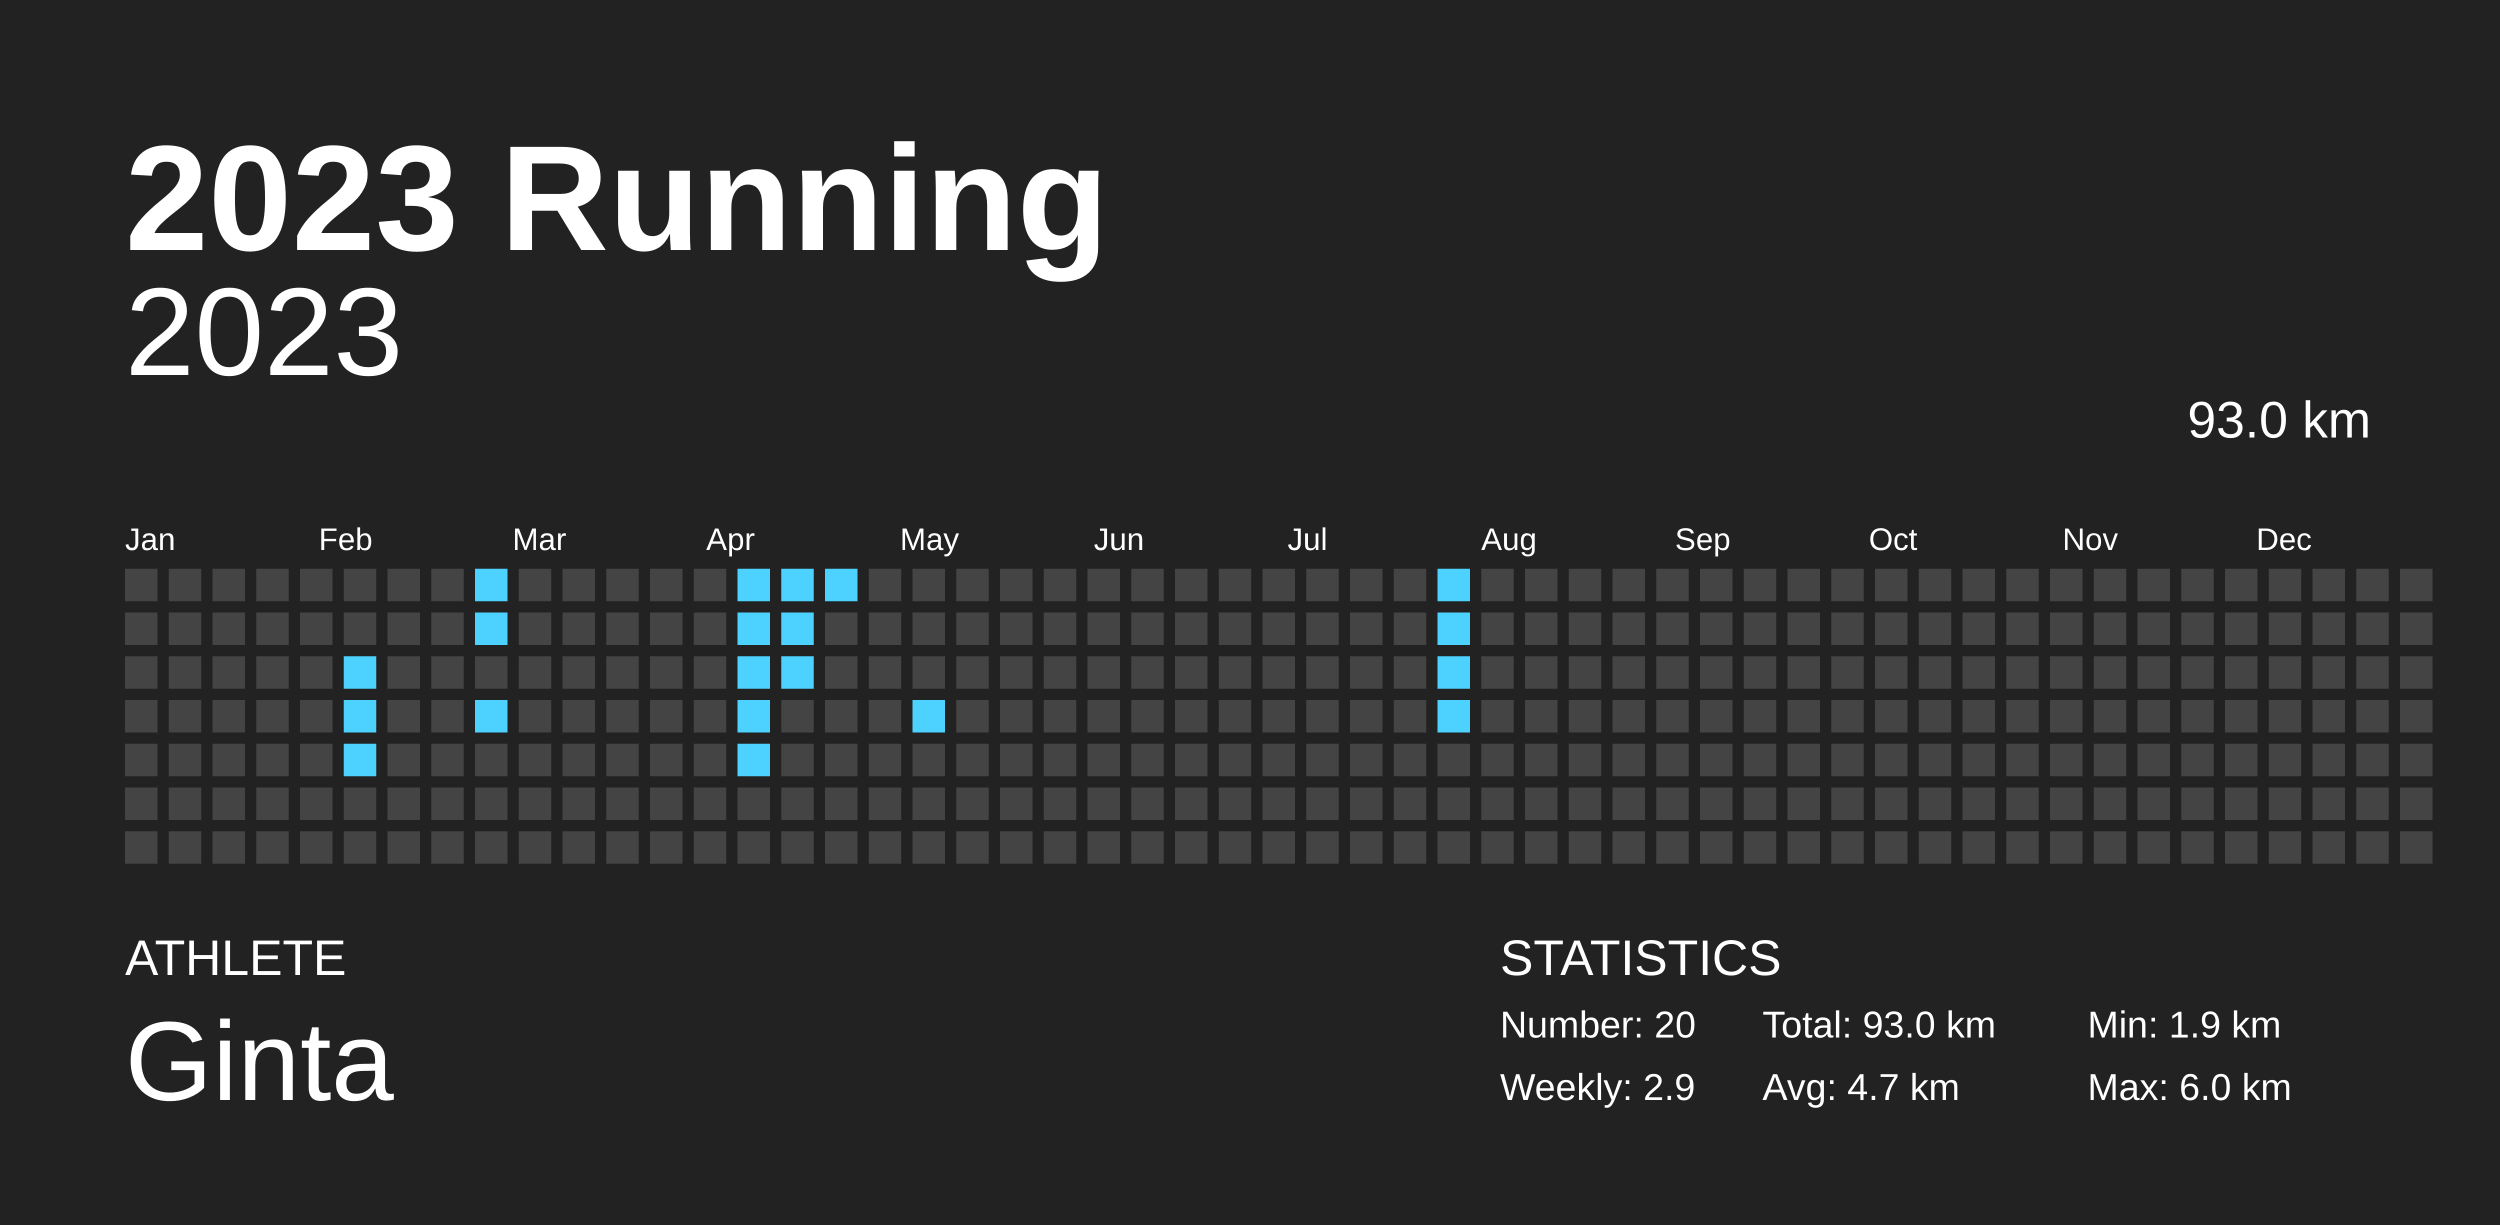
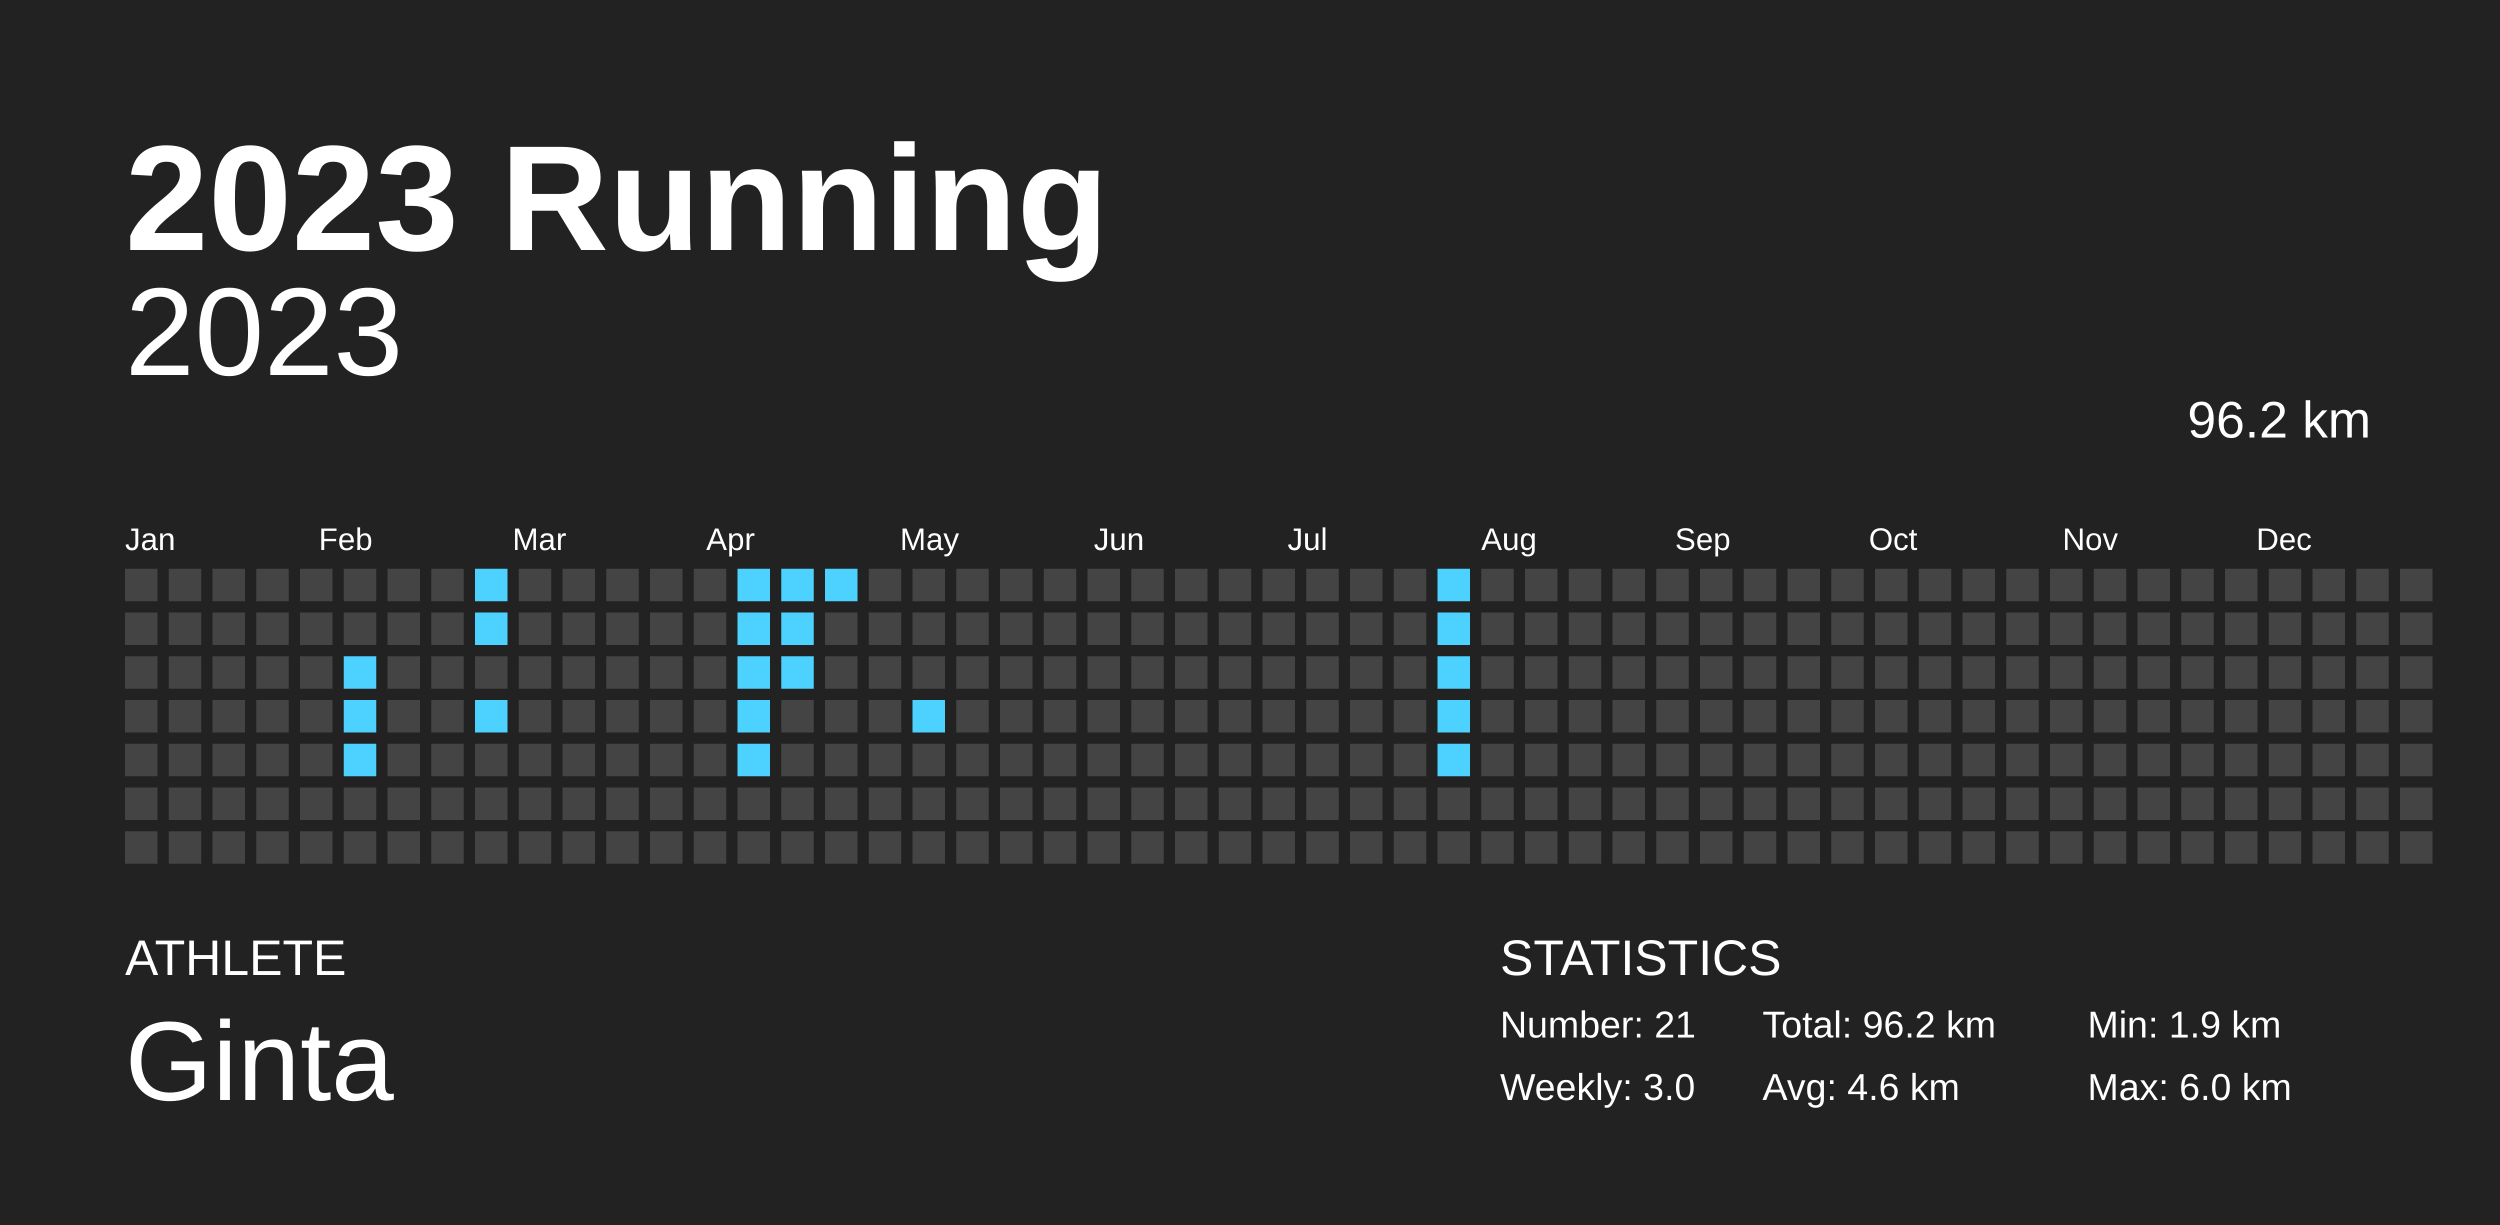
<svg xmlns="http://www.w3.org/2000/svg" baseProfile="full" height="98mm" version="1.1" viewBox="0,0,200,98" width="200mm">
  <defs />
  <rect fill="#222222" height="98" width="200" x="0" y="0" />
  <text fill="#FFFFFF" style="font-size:12px; font-family:Arial; font-weight:bold;" x="10" y="20">2023 Running</text>
  <text fill="#FFFFFF" style="font-size:4px; font-family:Arial" x="10" y="78">ATHLETE</text>
  <text fill="#FFFFFF" style="font-size:9px; font-family:Arial" x="10" y="88">Ginta</text>
  <text fill="#FFFFFF" style="font-size:4px; font-family:Arial" x="120" y="78">STATISTICS</text>
-   <text fill="#FFFFFF" style="font-size:3px; font-family:Arial" x="120" y="83">Number: 20</text>
-   <text fill="#FFFFFF" style="font-size:3px; font-family:Arial" x="120" y="88">Weekly: 2.9</text>
-   <text fill="#FFFFFF" style="font-size:3px; font-family:Arial" x="141" y="83">Total: 93.0 km</text>
-   <text fill="#FFFFFF" style="font-size:3px; font-family:Arial" x="141" y="88">Avg: 4.7 km</text>
+   <text fill="#FFFFFF" style="font-size:3px; font-family:Arial" x="120" y="83">Number: 21</text>
+   <text fill="#FFFFFF" style="font-size:3px; font-family:Arial" x="120" y="88">Weekly: 3.0</text>
+   <text fill="#FFFFFF" style="font-size:3px; font-family:Arial" x="141" y="83">Total: 96.2 km</text>
+   <text fill="#FFFFFF" style="font-size:3px; font-family:Arial" x="141" y="88">Avg: 4.6 km</text>
  <text fill="#FFFFFF" style="font-size:3px; font-family:Arial" x="167" y="83">Min: 1.9 km</text>
  <text fill="#FFFFFF" style="font-size:3px; font-family:Arial" x="167" y="88">Max: 6.0 km</text>
  <text alignment-baseline="hanging" fill="#FFFFFF" style="font-size:10.0px; font-family:Arial;" x="10" y="30">2023</text>
-   <text alignment-baseline="hanging" fill="#FFFFFF" style="font-size:4.125px; font-family:Arial;" x="175" y="35">93.0 km</text>
+   <text alignment-baseline="hanging" fill="#FFFFFF" style="font-size:4.125px; font-family:Arial;" x="175" y="35">96.2 km</text>
  <text fill="#FFFFFF" style="font-size:2.5px; font-family:Arial" x="10.0" y="44">Jan</text>
  <text fill="#FFFFFF" style="font-size:2.5px; font-family:Arial" x="25.5" y="44">Feb</text>
  <text fill="#FFFFFF" style="font-size:2.5px; font-family:Arial" x="41.0" y="44">Mar</text>
  <text fill="#FFFFFF" style="font-size:2.5px; font-family:Arial" x="56.5" y="44">Apr</text>
  <text fill="#FFFFFF" style="font-size:2.5px; font-family:Arial" x="72.0" y="44">May</text>
  <text fill="#FFFFFF" style="font-size:2.5px; font-family:Arial" x="87.5" y="44">Jun</text>
  <text fill="#FFFFFF" style="font-size:2.5px; font-family:Arial" x="103.0" y="44">Jul</text>
  <text fill="#FFFFFF" style="font-size:2.5px; font-family:Arial" x="118.5" y="44">Aug</text>
  <text fill="#FFFFFF" style="font-size:2.5px; font-family:Arial" x="134.0" y="44">Sep</text>
  <text fill="#FFFFFF" style="font-size:2.5px; font-family:Arial" x="149.5" y="44">Oct</text>
  <text fill="#FFFFFF" style="font-size:2.5px; font-family:Arial" x="165.0" y="44">Nov</text>
  <text fill="#FFFFFF" style="font-size:2.5px; font-family:Arial" x="180.5" y="44">Dec</text>
  <rect fill="#444444" height="2.6" width="2.6" x="10.0" y="45.5" />
  <rect fill="#444444" height="2.6" width="2.6" x="10.0" y="49.0" />
  <rect fill="#444444" height="2.6" width="2.6" x="10.0" y="52.5" />
  <rect fill="#444444" height="2.6" width="2.6" x="10.0" y="56.0" />
  <rect fill="#444444" height="2.6" width="2.6" x="10.0" y="59.5" />
  <rect fill="#444444" height="2.6" width="2.6" x="10.0" y="63.0" />
  <rect fill="#444444" height="2.6" width="2.6" x="10.0" y="66.5" />
  <rect fill="#444444" height="2.6" width="2.6" x="13.5" y="45.5" />
  <rect fill="#444444" height="2.6" width="2.6" x="13.5" y="49.0" />
  <rect fill="#444444" height="2.6" width="2.6" x="13.5" y="52.5" />
  <rect fill="#444444" height="2.6" width="2.6" x="13.5" y="56.0" />
  <rect fill="#444444" height="2.6" width="2.6" x="13.5" y="59.5" />
  <rect fill="#444444" height="2.6" width="2.6" x="13.5" y="63.0" />
  <rect fill="#444444" height="2.6" width="2.6" x="13.5" y="66.5" />
  <rect fill="#444444" height="2.6" width="2.6" x="17.0" y="45.5" />
  <rect fill="#444444" height="2.6" width="2.6" x="17.0" y="49.0" />
  <rect fill="#444444" height="2.6" width="2.6" x="17.0" y="52.5" />
  <rect fill="#444444" height="2.6" width="2.6" x="17.0" y="56.0" />
  <rect fill="#444444" height="2.6" width="2.6" x="17.0" y="59.5" />
  <rect fill="#444444" height="2.6" width="2.6" x="17.0" y="63.0" />
  <rect fill="#444444" height="2.6" width="2.6" x="17.0" y="66.5" />
  <rect fill="#444444" height="2.6" width="2.6" x="20.5" y="45.5" />
  <rect fill="#444444" height="2.6" width="2.6" x="20.5" y="49.0" />
  <rect fill="#444444" height="2.6" width="2.6" x="20.5" y="52.5" />
  <rect fill="#444444" height="2.6" width="2.6" x="20.5" y="56.0" />
  <rect fill="#444444" height="2.6" width="2.6" x="20.5" y="59.5" />
  <rect fill="#444444" height="2.6" width="2.6" x="20.5" y="63.0" />
  <rect fill="#444444" height="2.6" width="2.6" x="20.5" y="66.5" />
  <rect fill="#444444" height="2.6" width="2.6" x="24.0" y="45.5" />
  <rect fill="#444444" height="2.6" width="2.6" x="24.0" y="49.0" />
  <rect fill="#444444" height="2.6" width="2.6" x="24.0" y="52.5" />
  <rect fill="#444444" height="2.6" width="2.6" x="24.0" y="56.0" />
  <rect fill="#444444" height="2.6" width="2.6" x="24.0" y="59.5" />
  <rect fill="#444444" height="2.6" width="2.6" x="24.0" y="63.0" />
  <rect fill="#444444" height="2.6" width="2.6" x="24.0" y="66.5" />
  <rect fill="#444444" height="2.6" width="2.6" x="27.5" y="45.5" />
  <rect fill="#444444" height="2.6" width="2.6" x="27.5" y="49.0" />
  <rect fill="#4dd2ff" height="2.6" width="2.6" x="27.5" y="52.5" />
  <rect fill="#4dd2ff" height="2.6" width="2.6" x="27.5" y="56.0" />
  <rect fill="#4dd2ff" height="2.6" width="2.6" x="27.5" y="59.5" />
  <rect fill="#444444" height="2.6" width="2.6" x="27.5" y="63.0" />
  <rect fill="#444444" height="2.6" width="2.6" x="27.5" y="66.5" />
  <rect fill="#444444" height="2.6" width="2.6" x="31.0" y="45.5" />
  <rect fill="#444444" height="2.6" width="2.6" x="31.0" y="49.0" />
  <rect fill="#444444" height="2.6" width="2.6" x="31.0" y="52.5" />
  <rect fill="#444444" height="2.6" width="2.6" x="31.0" y="56.0" />
  <rect fill="#444444" height="2.6" width="2.6" x="31.0" y="59.5" />
  <rect fill="#444444" height="2.6" width="2.6" x="31.0" y="63.0" />
  <rect fill="#444444" height="2.6" width="2.6" x="31.0" y="66.5" />
  <rect fill="#444444" height="2.6" width="2.6" x="34.5" y="45.5" />
  <rect fill="#444444" height="2.6" width="2.6" x="34.5" y="49.0" />
  <rect fill="#444444" height="2.6" width="2.6" x="34.5" y="52.5" />
  <rect fill="#444444" height="2.6" width="2.6" x="34.5" y="56.0" />
  <rect fill="#444444" height="2.6" width="2.6" x="34.5" y="59.5" />
  <rect fill="#444444" height="2.6" width="2.6" x="34.5" y="63.0" />
  <rect fill="#444444" height="2.6" width="2.6" x="34.5" y="66.5" />
  <rect fill="#4dd2ff" height="2.6" width="2.6" x="38.0" y="45.5" />
  <rect fill="#4dd2ff" height="2.6" width="2.6" x="38.0" y="49.0" />
  <rect fill="#444444" height="2.6" width="2.6" x="38.0" y="52.5" />
  <rect fill="#4dd2ff" height="2.6" width="2.6" x="38.0" y="56.0" />
  <rect fill="#444444" height="2.6" width="2.6" x="38.0" y="59.5" />
  <rect fill="#444444" height="2.6" width="2.6" x="38.0" y="63.0" />
  <rect fill="#444444" height="2.6" width="2.6" x="38.0" y="66.5" />
  <rect fill="#444444" height="2.6" width="2.6" x="41.5" y="45.5" />
  <rect fill="#444444" height="2.6" width="2.6" x="41.5" y="49.0" />
  <rect fill="#444444" height="2.6" width="2.6" x="41.5" y="52.5" />
  <rect fill="#444444" height="2.6" width="2.6" x="41.5" y="56.0" />
  <rect fill="#444444" height="2.6" width="2.6" x="41.5" y="59.5" />
  <rect fill="#444444" height="2.6" width="2.6" x="41.5" y="63.0" />
  <rect fill="#444444" height="2.6" width="2.6" x="41.5" y="66.5" />
  <rect fill="#444444" height="2.6" width="2.6" x="45.0" y="45.5" />
  <rect fill="#444444" height="2.6" width="2.6" x="45.0" y="49.0" />
  <rect fill="#444444" height="2.6" width="2.6" x="45.0" y="52.5" />
  <rect fill="#444444" height="2.6" width="2.6" x="45.0" y="56.0" />
  <rect fill="#444444" height="2.6" width="2.6" x="45.0" y="59.5" />
  <rect fill="#444444" height="2.6" width="2.6" x="45.0" y="63.0" />
  <rect fill="#444444" height="2.6" width="2.6" x="45.0" y="66.5" />
  <rect fill="#444444" height="2.6" width="2.6" x="48.5" y="45.5" />
  <rect fill="#444444" height="2.6" width="2.6" x="48.5" y="49.0" />
  <rect fill="#444444" height="2.6" width="2.6" x="48.5" y="52.5" />
  <rect fill="#444444" height="2.6" width="2.6" x="48.5" y="56.0" />
  <rect fill="#444444" height="2.6" width="2.6" x="48.5" y="59.5" />
  <rect fill="#444444" height="2.6" width="2.6" x="48.5" y="63.0" />
  <rect fill="#444444" height="2.6" width="2.6" x="48.5" y="66.5" />
  <rect fill="#444444" height="2.6" width="2.6" x="52.0" y="45.5" />
  <rect fill="#444444" height="2.6" width="2.6" x="52.0" y="49.0" />
  <rect fill="#444444" height="2.6" width="2.6" x="52.0" y="52.5" />
  <rect fill="#444444" height="2.6" width="2.6" x="52.0" y="56.0" />
  <rect fill="#444444" height="2.6" width="2.6" x="52.0" y="59.5" />
  <rect fill="#444444" height="2.6" width="2.6" x="52.0" y="63.0" />
  <rect fill="#444444" height="2.6" width="2.6" x="52.0" y="66.5" />
  <rect fill="#444444" height="2.6" width="2.6" x="55.5" y="45.5" />
  <rect fill="#444444" height="2.6" width="2.6" x="55.5" y="49.0" />
  <rect fill="#444444" height="2.6" width="2.6" x="55.5" y="52.5" />
  <rect fill="#444444" height="2.6" width="2.6" x="55.5" y="56.0" />
  <rect fill="#444444" height="2.6" width="2.6" x="55.5" y="59.5" />
  <rect fill="#444444" height="2.6" width="2.6" x="55.5" y="63.0" />
  <rect fill="#444444" height="2.6" width="2.6" x="55.5" y="66.5" />
  <rect fill="#4dd2ff" height="2.6" width="2.6" x="59.0" y="45.5" />
  <rect fill="#4dd2ff" height="2.6" width="2.6" x="59.0" y="49.0" />
  <rect fill="#4dd2ff" height="2.6" width="2.6" x="59.0" y="52.5" />
  <rect fill="#4dd2ff" height="2.6" width="2.6" x="59.0" y="56.0" />
  <rect fill="#4dd2ff" height="2.6" width="2.6" x="59.0" y="59.5" />
  <rect fill="#444444" height="2.6" width="2.6" x="59.0" y="63.0" />
  <rect fill="#444444" height="2.6" width="2.6" x="59.0" y="66.5" />
  <rect fill="#4dd2ff" height="2.6" width="2.6" x="62.5" y="45.5" />
  <rect fill="#4dd2ff" height="2.6" width="2.6" x="62.5" y="49.0" />
  <rect fill="#4dd2ff" height="2.6" width="2.6" x="62.5" y="52.5" />
  <rect fill="#444444" height="2.6" width="2.6" x="62.5" y="56.0" />
  <rect fill="#444444" height="2.6" width="2.6" x="62.5" y="59.5" />
  <rect fill="#444444" height="2.6" width="2.6" x="62.5" y="63.0" />
  <rect fill="#444444" height="2.6" width="2.6" x="62.5" y="66.5" />
  <rect fill="#4dd2ff" height="2.6" width="2.6" x="66.0" y="45.5" />
  <rect fill="#444444" height="2.6" width="2.6" x="66.0" y="49.0" />
  <rect fill="#444444" height="2.6" width="2.6" x="66.0" y="52.5" />
  <rect fill="#444444" height="2.6" width="2.6" x="66.0" y="56.0" />
  <rect fill="#444444" height="2.6" width="2.6" x="66.0" y="59.5" />
  <rect fill="#444444" height="2.6" width="2.6" x="66.0" y="63.0" />
  <rect fill="#444444" height="2.6" width="2.6" x="66.0" y="66.5" />
  <rect fill="#444444" height="2.6" width="2.6" x="69.5" y="45.5" />
  <rect fill="#444444" height="2.6" width="2.6" x="69.5" y="49.0" />
  <rect fill="#444444" height="2.6" width="2.6" x="69.5" y="52.5" />
  <rect fill="#444444" height="2.6" width="2.6" x="69.5" y="56.0" />
  <rect fill="#444444" height="2.6" width="2.6" x="69.5" y="59.5" />
  <rect fill="#444444" height="2.6" width="2.6" x="69.5" y="63.0" />
  <rect fill="#444444" height="2.6" width="2.6" x="69.5" y="66.5" />
  <rect fill="#444444" height="2.6" width="2.6" x="73.0" y="45.5" />
  <rect fill="#444444" height="2.6" width="2.6" x="73.0" y="49.0" />
  <rect fill="#444444" height="2.6" width="2.6" x="73.0" y="52.5" />
  <rect fill="#4dd2ff" height="2.6" width="2.6" x="73.0" y="56.0" />
  <rect fill="#444444" height="2.6" width="2.6" x="73.0" y="59.5" />
  <rect fill="#444444" height="2.6" width="2.6" x="73.0" y="63.0" />
  <rect fill="#444444" height="2.6" width="2.6" x="73.0" y="66.5" />
  <rect fill="#444444" height="2.6" width="2.6" x="76.5" y="45.5" />
  <rect fill="#444444" height="2.6" width="2.6" x="76.5" y="49.0" />
  <rect fill="#444444" height="2.6" width="2.6" x="76.5" y="52.5" />
  <rect fill="#444444" height="2.6" width="2.6" x="76.5" y="56.0" />
  <rect fill="#444444" height="2.6" width="2.6" x="76.5" y="59.5" />
  <rect fill="#444444" height="2.6" width="2.6" x="76.5" y="63.0" />
  <rect fill="#444444" height="2.6" width="2.6" x="76.5" y="66.5" />
  <rect fill="#444444" height="2.6" width="2.6" x="80.0" y="45.5" />
  <rect fill="#444444" height="2.6" width="2.6" x="80.0" y="49.0" />
  <rect fill="#444444" height="2.6" width="2.6" x="80.0" y="52.5" />
  <rect fill="#444444" height="2.6" width="2.6" x="80.0" y="56.0" />
  <rect fill="#444444" height="2.6" width="2.6" x="80.0" y="59.5" />
  <rect fill="#444444" height="2.6" width="2.6" x="80.0" y="63.0" />
  <rect fill="#444444" height="2.6" width="2.6" x="80.0" y="66.5" />
  <rect fill="#444444" height="2.6" width="2.6" x="83.5" y="45.5" />
  <rect fill="#444444" height="2.6" width="2.6" x="83.5" y="49.0" />
  <rect fill="#444444" height="2.6" width="2.6" x="83.5" y="52.5" />
  <rect fill="#444444" height="2.6" width="2.6" x="83.5" y="56.0" />
  <rect fill="#444444" height="2.6" width="2.6" x="83.5" y="59.5" />
  <rect fill="#444444" height="2.6" width="2.6" x="83.5" y="63.0" />
  <rect fill="#444444" height="2.6" width="2.6" x="83.5" y="66.5" />
  <rect fill="#444444" height="2.6" width="2.6" x="87.0" y="45.5" />
  <rect fill="#444444" height="2.6" width="2.6" x="87.0" y="49.0" />
  <rect fill="#444444" height="2.6" width="2.6" x="87.0" y="52.5" />
  <rect fill="#444444" height="2.6" width="2.6" x="87.0" y="56.0" />
  <rect fill="#444444" height="2.6" width="2.6" x="87.0" y="59.5" />
  <rect fill="#444444" height="2.6" width="2.6" x="87.0" y="63.0" />
  <rect fill="#444444" height="2.6" width="2.6" x="87.0" y="66.5" />
  <rect fill="#444444" height="2.6" width="2.6" x="90.5" y="45.5" />
  <rect fill="#444444" height="2.6" width="2.6" x="90.5" y="49.0" />
  <rect fill="#444444" height="2.6" width="2.6" x="90.5" y="52.5" />
  <rect fill="#444444" height="2.6" width="2.6" x="90.5" y="56.0" />
  <rect fill="#444444" height="2.6" width="2.6" x="90.5" y="59.5" />
  <rect fill="#444444" height="2.6" width="2.6" x="90.5" y="63.0" />
  <rect fill="#444444" height="2.6" width="2.6" x="90.5" y="66.5" />
  <rect fill="#444444" height="2.6" width="2.6" x="94.0" y="45.5" />
  <rect fill="#444444" height="2.6" width="2.6" x="94.0" y="49.0" />
  <rect fill="#444444" height="2.6" width="2.6" x="94.0" y="52.5" />
  <rect fill="#444444" height="2.6" width="2.6" x="94.0" y="56.0" />
  <rect fill="#444444" height="2.6" width="2.6" x="94.0" y="59.5" />
  <rect fill="#444444" height="2.6" width="2.6" x="94.0" y="63.0" />
  <rect fill="#444444" height="2.6" width="2.6" x="94.0" y="66.5" />
  <rect fill="#444444" height="2.6" width="2.6" x="97.5" y="45.5" />
  <rect fill="#444444" height="2.6" width="2.6" x="97.5" y="49.0" />
  <rect fill="#444444" height="2.6" width="2.6" x="97.5" y="52.5" />
  <rect fill="#444444" height="2.6" width="2.6" x="97.5" y="56.0" />
  <rect fill="#444444" height="2.6" width="2.6" x="97.5" y="59.5" />
  <rect fill="#444444" height="2.6" width="2.6" x="97.5" y="63.0" />
  <rect fill="#444444" height="2.6" width="2.6" x="97.5" y="66.5" />
  <rect fill="#444444" height="2.6" width="2.6" x="101.0" y="45.5" />
  <rect fill="#444444" height="2.6" width="2.6" x="101.0" y="49.0" />
  <rect fill="#444444" height="2.6" width="2.6" x="101.0" y="52.5" />
  <rect fill="#444444" height="2.6" width="2.6" x="101.0" y="56.0" />
  <rect fill="#444444" height="2.6" width="2.6" x="101.0" y="59.5" />
  <rect fill="#444444" height="2.6" width="2.6" x="101.0" y="63.0" />
  <rect fill="#444444" height="2.6" width="2.6" x="101.0" y="66.5" />
  <rect fill="#444444" height="2.6" width="2.6" x="104.5" y="45.5" />
  <rect fill="#444444" height="2.6" width="2.6" x="104.5" y="49.0" />
  <rect fill="#444444" height="2.6" width="2.6" x="104.5" y="52.5" />
  <rect fill="#444444" height="2.6" width="2.6" x="104.5" y="56.0" />
  <rect fill="#444444" height="2.6" width="2.6" x="104.5" y="59.5" />
  <rect fill="#444444" height="2.6" width="2.6" x="104.5" y="63.0" />
  <rect fill="#444444" height="2.6" width="2.6" x="104.5" y="66.5" />
  <rect fill="#444444" height="2.6" width="2.6" x="108.0" y="45.5" />
  <rect fill="#444444" height="2.6" width="2.6" x="108.0" y="49.0" />
  <rect fill="#444444" height="2.6" width="2.6" x="108.0" y="52.5" />
  <rect fill="#444444" height="2.6" width="2.6" x="108.0" y="56.0" />
  <rect fill="#444444" height="2.6" width="2.6" x="108.0" y="59.5" />
  <rect fill="#444444" height="2.6" width="2.6" x="108.0" y="63.0" />
  <rect fill="#444444" height="2.6" width="2.6" x="108.0" y="66.5" />
  <rect fill="#444444" height="2.6" width="2.6" x="111.5" y="45.5" />
  <rect fill="#444444" height="2.6" width="2.6" x="111.5" y="49.0" />
  <rect fill="#444444" height="2.6" width="2.6" x="111.5" y="52.5" />
  <rect fill="#444444" height="2.6" width="2.6" x="111.5" y="56.0" />
  <rect fill="#444444" height="2.6" width="2.6" x="111.5" y="59.5" />
  <rect fill="#444444" height="2.6" width="2.6" x="111.5" y="63.0" />
  <rect fill="#444444" height="2.6" width="2.6" x="111.5" y="66.5" />
  <rect fill="#4dd2ff" height="2.6" width="2.6" x="115.0" y="45.5" />
  <rect fill="#4dd2ff" height="2.6" width="2.6" x="115.0" y="49.0" />
  <rect fill="#4dd2ff" height="2.6" width="2.6" x="115.0" y="52.5" />
  <rect fill="#4dd2ff" height="2.6" width="2.6" x="115.0" y="56.0" />
-   <rect fill="#444444" height="2.6" width="2.6" x="115.0" y="59.5" />
+   <rect fill="#4dd2ff" height="2.6" width="2.6" x="115.0" y="59.5" />
  <rect fill="#444444" height="2.6" width="2.6" x="115.0" y="63.0" />
  <rect fill="#444444" height="2.6" width="2.6" x="115.0" y="66.5" />
  <rect fill="#444444" height="2.6" width="2.6" x="118.5" y="45.5" />
  <rect fill="#444444" height="2.6" width="2.6" x="118.5" y="49.0" />
  <rect fill="#444444" height="2.6" width="2.6" x="118.5" y="52.5" />
  <rect fill="#444444" height="2.6" width="2.6" x="118.5" y="56.0" />
  <rect fill="#444444" height="2.6" width="2.6" x="118.5" y="59.5" />
  <rect fill="#444444" height="2.6" width="2.6" x="118.5" y="63.0" />
  <rect fill="#444444" height="2.6" width="2.6" x="118.5" y="66.5" />
  <rect fill="#444444" height="2.6" width="2.6" x="122.0" y="45.5" />
  <rect fill="#444444" height="2.6" width="2.6" x="122.0" y="49.0" />
  <rect fill="#444444" height="2.6" width="2.6" x="122.0" y="52.5" />
  <rect fill="#444444" height="2.6" width="2.6" x="122.0" y="56.0" />
  <rect fill="#444444" height="2.6" width="2.6" x="122.0" y="59.5" />
  <rect fill="#444444" height="2.6" width="2.6" x="122.0" y="63.0" />
  <rect fill="#444444" height="2.6" width="2.6" x="122.0" y="66.5" />
  <rect fill="#444444" height="2.6" width="2.6" x="125.5" y="45.5" />
  <rect fill="#444444" height="2.6" width="2.6" x="125.5" y="49.0" />
  <rect fill="#444444" height="2.6" width="2.6" x="125.5" y="52.5" />
  <rect fill="#444444" height="2.6" width="2.6" x="125.5" y="56.0" />
  <rect fill="#444444" height="2.6" width="2.6" x="125.5" y="59.5" />
  <rect fill="#444444" height="2.6" width="2.6" x="125.5" y="63.0" />
  <rect fill="#444444" height="2.6" width="2.6" x="125.5" y="66.5" />
  <rect fill="#444444" height="2.6" width="2.6" x="129.0" y="45.5" />
  <rect fill="#444444" height="2.6" width="2.6" x="129.0" y="49.0" />
  <rect fill="#444444" height="2.6" width="2.6" x="129.0" y="52.5" />
  <rect fill="#444444" height="2.6" width="2.6" x="129.0" y="56.0" />
  <rect fill="#444444" height="2.6" width="2.6" x="129.0" y="59.5" />
  <rect fill="#444444" height="2.6" width="2.6" x="129.0" y="63.0" />
  <rect fill="#444444" height="2.6" width="2.6" x="129.0" y="66.5" />
  <rect fill="#444444" height="2.6" width="2.6" x="132.5" y="45.5" />
  <rect fill="#444444" height="2.6" width="2.6" x="132.5" y="49.0" />
  <rect fill="#444444" height="2.6" width="2.6" x="132.5" y="52.5" />
  <rect fill="#444444" height="2.6" width="2.6" x="132.5" y="56.0" />
  <rect fill="#444444" height="2.6" width="2.6" x="132.5" y="59.5" />
  <rect fill="#444444" height="2.6" width="2.6" x="132.5" y="63.0" />
  <rect fill="#444444" height="2.6" width="2.6" x="132.5" y="66.5" />
  <rect fill="#444444" height="2.6" width="2.6" x="136.0" y="45.5" />
  <rect fill="#444444" height="2.6" width="2.6" x="136.0" y="49.0" />
  <rect fill="#444444" height="2.6" width="2.6" x="136.0" y="52.5" />
  <rect fill="#444444" height="2.6" width="2.6" x="136.0" y="56.0" />
  <rect fill="#444444" height="2.6" width="2.6" x="136.0" y="59.5" />
  <rect fill="#444444" height="2.6" width="2.6" x="136.0" y="63.0" />
  <rect fill="#444444" height="2.6" width="2.6" x="136.0" y="66.5" />
  <rect fill="#444444" height="2.6" width="2.6" x="139.5" y="45.5" />
  <rect fill="#444444" height="2.6" width="2.6" x="139.5" y="49.0" />
  <rect fill="#444444" height="2.6" width="2.6" x="139.5" y="52.5" />
  <rect fill="#444444" height="2.6" width="2.6" x="139.5" y="56.0" />
  <rect fill="#444444" height="2.6" width="2.6" x="139.5" y="59.5" />
  <rect fill="#444444" height="2.6" width="2.6" x="139.5" y="63.0" />
  <rect fill="#444444" height="2.6" width="2.6" x="139.5" y="66.5" />
  <rect fill="#444444" height="2.6" width="2.6" x="143.0" y="45.5" />
  <rect fill="#444444" height="2.6" width="2.6" x="143.0" y="49.0" />
  <rect fill="#444444" height="2.6" width="2.6" x="143.0" y="52.5" />
  <rect fill="#444444" height="2.6" width="2.6" x="143.0" y="56.0" />
  <rect fill="#444444" height="2.6" width="2.6" x="143.0" y="59.5" />
  <rect fill="#444444" height="2.6" width="2.6" x="143.0" y="63.0" />
  <rect fill="#444444" height="2.6" width="2.6" x="143.0" y="66.5" />
  <rect fill="#444444" height="2.6" width="2.6" x="146.5" y="45.5" />
  <rect fill="#444444" height="2.6" width="2.6" x="146.5" y="49.0" />
  <rect fill="#444444" height="2.6" width="2.6" x="146.5" y="52.5" />
  <rect fill="#444444" height="2.6" width="2.6" x="146.5" y="56.0" />
  <rect fill="#444444" height="2.6" width="2.6" x="146.5" y="59.5" />
  <rect fill="#444444" height="2.6" width="2.6" x="146.5" y="63.0" />
  <rect fill="#444444" height="2.6" width="2.6" x="146.5" y="66.5" />
  <rect fill="#444444" height="2.6" width="2.6" x="150.0" y="45.5" />
  <rect fill="#444444" height="2.6" width="2.6" x="150.0" y="49.0" />
  <rect fill="#444444" height="2.6" width="2.6" x="150.0" y="52.5" />
  <rect fill="#444444" height="2.6" width="2.6" x="150.0" y="56.0" />
  <rect fill="#444444" height="2.6" width="2.6" x="150.0" y="59.5" />
  <rect fill="#444444" height="2.6" width="2.6" x="150.0" y="63.0" />
  <rect fill="#444444" height="2.6" width="2.6" x="150.0" y="66.5" />
  <rect fill="#444444" height="2.6" width="2.6" x="153.5" y="45.5" />
  <rect fill="#444444" height="2.6" width="2.6" x="153.5" y="49.0" />
  <rect fill="#444444" height="2.6" width="2.6" x="153.5" y="52.5" />
  <rect fill="#444444" height="2.6" width="2.6" x="153.5" y="56.0" />
  <rect fill="#444444" height="2.6" width="2.6" x="153.5" y="59.5" />
  <rect fill="#444444" height="2.6" width="2.6" x="153.5" y="63.0" />
  <rect fill="#444444" height="2.6" width="2.6" x="153.5" y="66.5" />
  <rect fill="#444444" height="2.6" width="2.6" x="157.0" y="45.5" />
  <rect fill="#444444" height="2.6" width="2.6" x="157.0" y="49.0" />
  <rect fill="#444444" height="2.6" width="2.6" x="157.0" y="52.5" />
  <rect fill="#444444" height="2.6" width="2.6" x="157.0" y="56.0" />
  <rect fill="#444444" height="2.6" width="2.6" x="157.0" y="59.5" />
  <rect fill="#444444" height="2.6" width="2.6" x="157.0" y="63.0" />
  <rect fill="#444444" height="2.6" width="2.6" x="157.0" y="66.5" />
  <rect fill="#444444" height="2.6" width="2.6" x="160.5" y="45.5" />
  <rect fill="#444444" height="2.6" width="2.6" x="160.5" y="49.0" />
  <rect fill="#444444" height="2.6" width="2.6" x="160.5" y="52.5" />
  <rect fill="#444444" height="2.6" width="2.6" x="160.5" y="56.0" />
  <rect fill="#444444" height="2.6" width="2.6" x="160.5" y="59.5" />
  <rect fill="#444444" height="2.6" width="2.6" x="160.5" y="63.0" />
  <rect fill="#444444" height="2.6" width="2.6" x="160.5" y="66.5" />
  <rect fill="#444444" height="2.6" width="2.6" x="164.0" y="45.5" />
  <rect fill="#444444" height="2.6" width="2.6" x="164.0" y="49.0" />
  <rect fill="#444444" height="2.6" width="2.6" x="164.0" y="52.5" />
  <rect fill="#444444" height="2.6" width="2.6" x="164.0" y="56.0" />
  <rect fill="#444444" height="2.6" width="2.6" x="164.0" y="59.5" />
  <rect fill="#444444" height="2.6" width="2.6" x="164.0" y="63.0" />
  <rect fill="#444444" height="2.6" width="2.6" x="164.0" y="66.5" />
  <rect fill="#444444" height="2.6" width="2.6" x="167.5" y="45.5" />
  <rect fill="#444444" height="2.6" width="2.6" x="167.5" y="49.0" />
  <rect fill="#444444" height="2.6" width="2.6" x="167.5" y="52.5" />
  <rect fill="#444444" height="2.6" width="2.6" x="167.5" y="56.0" />
  <rect fill="#444444" height="2.6" width="2.6" x="167.5" y="59.5" />
  <rect fill="#444444" height="2.6" width="2.6" x="167.5" y="63.0" />
  <rect fill="#444444" height="2.6" width="2.6" x="167.5" y="66.5" />
  <rect fill="#444444" height="2.6" width="2.6" x="171.0" y="45.5" />
  <rect fill="#444444" height="2.6" width="2.6" x="171.0" y="49.0" />
  <rect fill="#444444" height="2.6" width="2.6" x="171.0" y="52.5" />
  <rect fill="#444444" height="2.6" width="2.6" x="171.0" y="56.0" />
  <rect fill="#444444" height="2.6" width="2.6" x="171.0" y="59.5" />
  <rect fill="#444444" height="2.6" width="2.6" x="171.0" y="63.0" />
  <rect fill="#444444" height="2.6" width="2.6" x="171.0" y="66.5" />
  <rect fill="#444444" height="2.6" width="2.6" x="174.5" y="45.5" />
  <rect fill="#444444" height="2.6" width="2.6" x="174.5" y="49.0" />
  <rect fill="#444444" height="2.6" width="2.6" x="174.5" y="52.5" />
  <rect fill="#444444" height="2.6" width="2.6" x="174.5" y="56.0" />
  <rect fill="#444444" height="2.6" width="2.6" x="174.5" y="59.5" />
  <rect fill="#444444" height="2.6" width="2.6" x="174.5" y="63.0" />
  <rect fill="#444444" height="2.6" width="2.6" x="174.5" y="66.5" />
  <rect fill="#444444" height="2.6" width="2.6" x="178.0" y="45.5" />
  <rect fill="#444444" height="2.6" width="2.6" x="178.0" y="49.0" />
  <rect fill="#444444" height="2.6" width="2.6" x="178.0" y="52.5" />
  <rect fill="#444444" height="2.6" width="2.6" x="178.0" y="56.0" />
  <rect fill="#444444" height="2.6" width="2.6" x="178.0" y="59.5" />
  <rect fill="#444444" height="2.6" width="2.6" x="178.0" y="63.0" />
  <rect fill="#444444" height="2.6" width="2.6" x="178.0" y="66.5" />
  <rect fill="#444444" height="2.6" width="2.6" x="181.5" y="45.5" />
  <rect fill="#444444" height="2.6" width="2.6" x="181.5" y="49.0" />
  <rect fill="#444444" height="2.6" width="2.6" x="181.5" y="52.5" />
  <rect fill="#444444" height="2.6" width="2.6" x="181.5" y="56.0" />
  <rect fill="#444444" height="2.6" width="2.6" x="181.5" y="59.5" />
  <rect fill="#444444" height="2.6" width="2.6" x="181.5" y="63.0" />
  <rect fill="#444444" height="2.6" width="2.6" x="181.5" y="66.5" />
  <rect fill="#444444" height="2.6" width="2.6" x="185.0" y="45.5" />
  <rect fill="#444444" height="2.6" width="2.6" x="185.0" y="49.0" />
  <rect fill="#444444" height="2.6" width="2.6" x="185.0" y="52.5" />
  <rect fill="#444444" height="2.6" width="2.6" x="185.0" y="56.0" />
  <rect fill="#444444" height="2.6" width="2.6" x="185.0" y="59.5" />
  <rect fill="#444444" height="2.6" width="2.6" x="185.0" y="63.0" />
  <rect fill="#444444" height="2.6" width="2.6" x="185.0" y="66.5" />
  <rect fill="#444444" height="2.6" width="2.6" x="188.5" y="45.5" />
  <rect fill="#444444" height="2.6" width="2.6" x="188.5" y="49.0" />
  <rect fill="#444444" height="2.6" width="2.6" x="188.5" y="52.5" />
  <rect fill="#444444" height="2.6" width="2.6" x="188.5" y="56.0" />
  <rect fill="#444444" height="2.6" width="2.6" x="188.5" y="59.5" />
  <rect fill="#444444" height="2.6" width="2.6" x="188.5" y="63.0" />
  <rect fill="#444444" height="2.6" width="2.6" x="188.5" y="66.5" />
  <rect fill="#444444" height="2.6" width="2.6" x="192.0" y="45.5" />
  <rect fill="#444444" height="2.6" width="2.6" x="192.0" y="49.0" />
  <rect fill="#444444" height="2.6" width="2.6" x="192.0" y="52.5" />
  <rect fill="#444444" height="2.6" width="2.6" x="192.0" y="56.0" />
  <rect fill="#444444" height="2.6" width="2.6" x="192.0" y="59.5" />
  <rect fill="#444444" height="2.6" width="2.6" x="192.0" y="63.0" />
  <rect fill="#444444" height="2.6" width="2.6" x="192.0" y="66.5" />
</svg>
